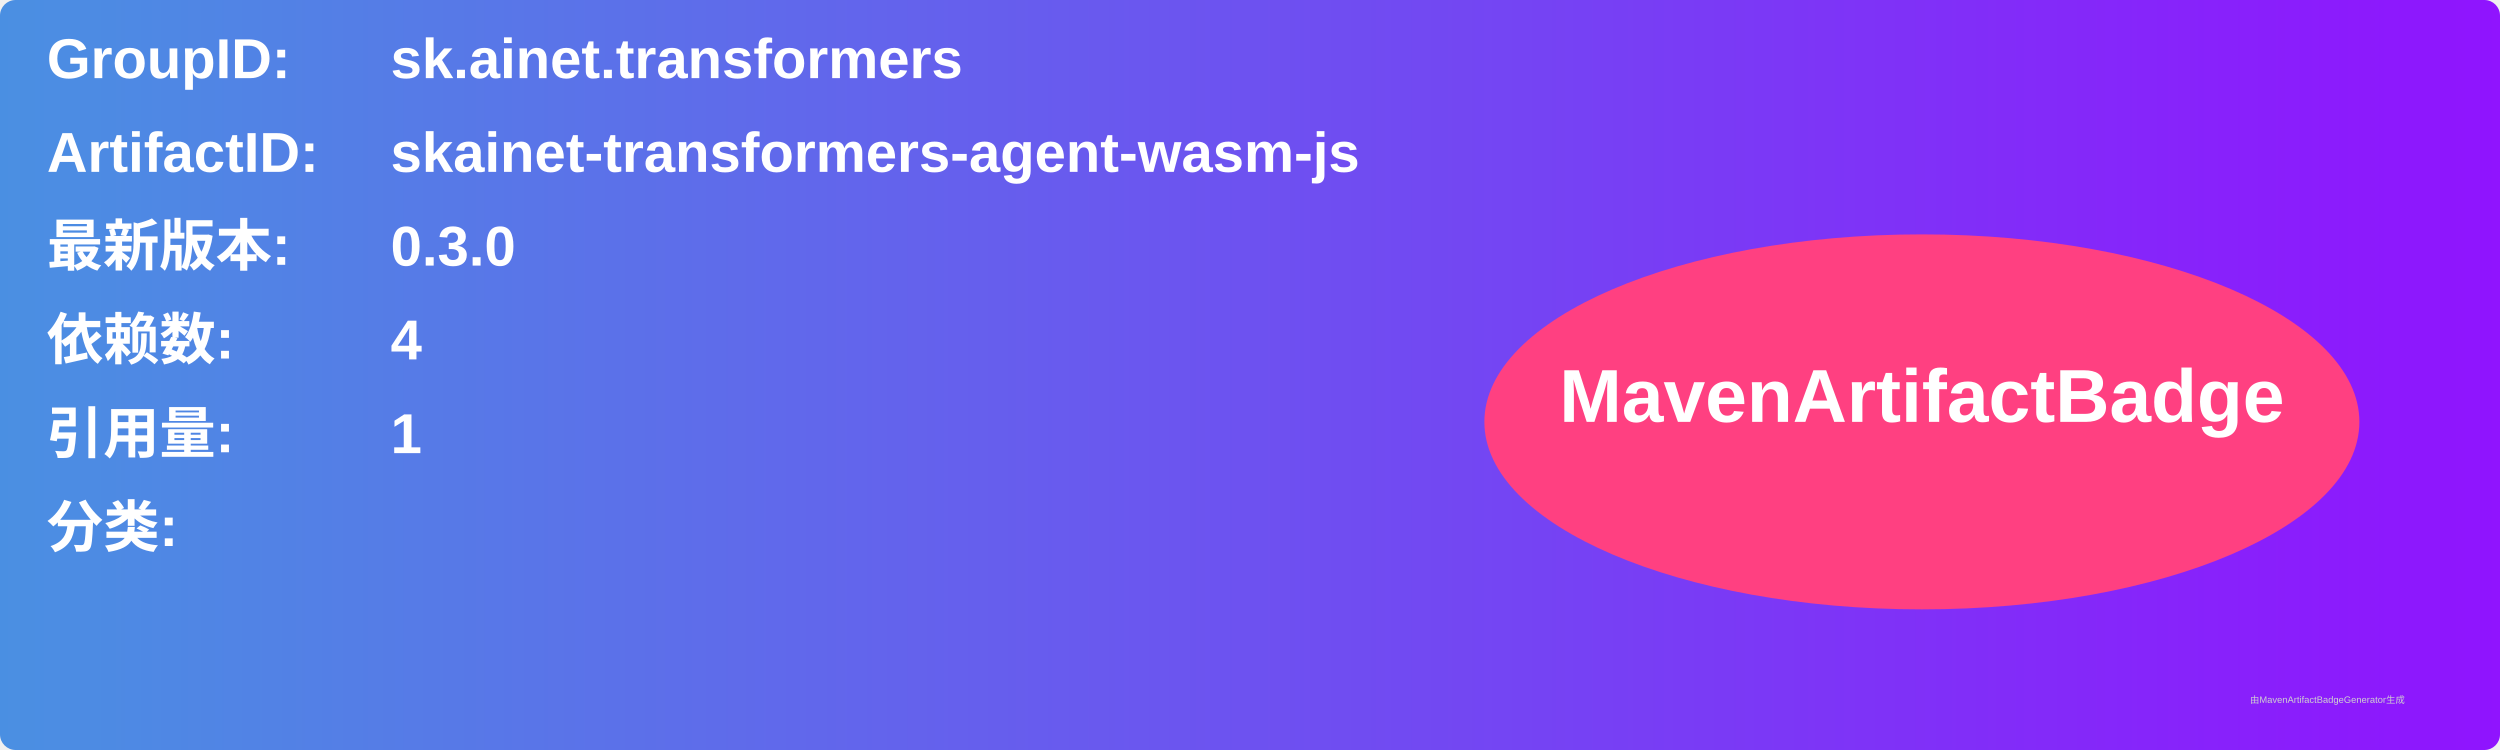
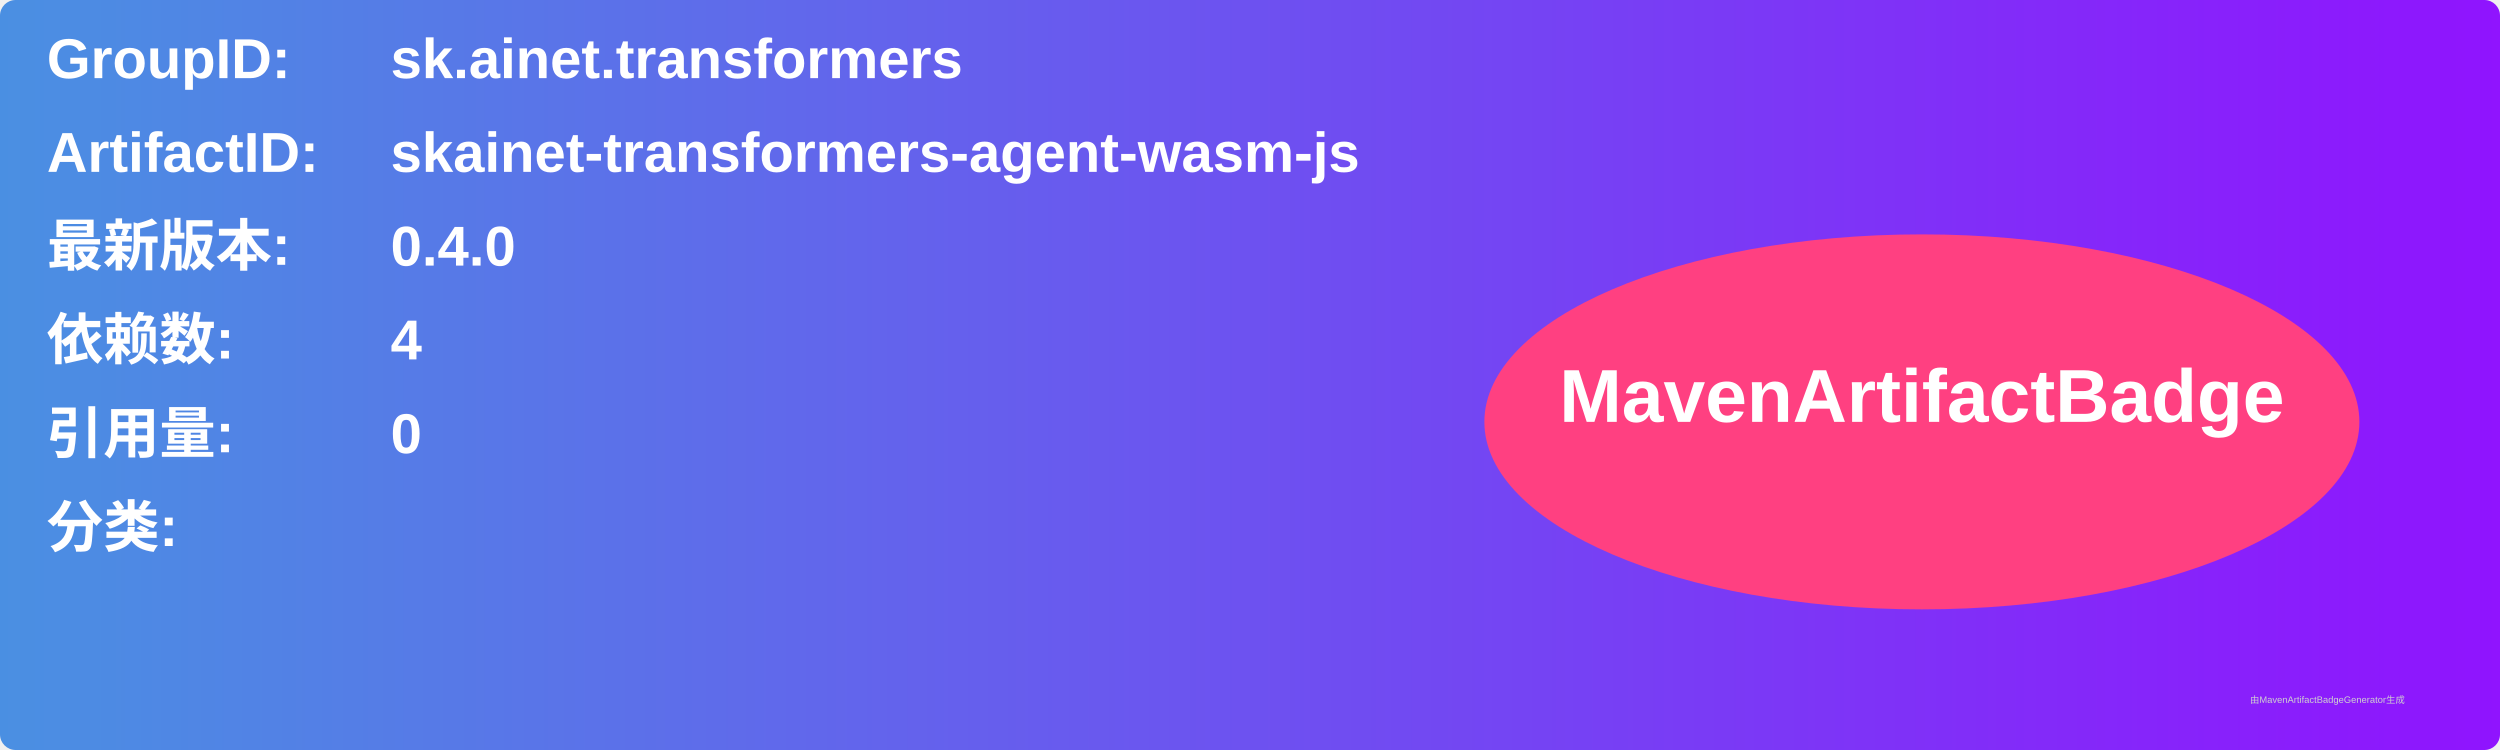
<svg xmlns="http://www.w3.org/2000/svg" width="800" height="240" viewBox="0 0 800 240">
  <linearGradient id="grad" x1="0%" y1="0%" x2="100%" y2="0%">
    <stop offset="0%" stop-color="#4a90e2" />
    <stop offset="100%" stop-color="#9013fe" />
  </linearGradient>
  <rect width="100%" height="100%" rx="5" ry="5" fill="url(#grad)" />
  <g transform="translate(15, 15)">
    <text x="0" y="10" font-family="Arial" font-size="18" fill="white" font-weight="bold" width="260">GroupID:</text>
    <text x="110" y="10" font-family="Arial" font-size="18" fill="white" font-weight="bold" width="460">sk.ainet.transformers</text>
    <text x="0" y="40" font-family="Arial" font-size="18" fill="white" font-weight="bold" width="260">ArtifactID:</text>
    <text x="110" y="40" font-family="Arial" font-size="18" fill="white" font-weight="bold" width="460">skainet-transformers-agent-wasm-js</text>
    <text x="0" y="70" font-family="Arial" font-size="18" fill="white" font-weight="bold">最新版本:</text>
    <text x="110" y="70" font-family="Arial" font-size="18" fill="white" font-weight="bold">
-       <tspan font-weight="bold">0.3.0</tspan>
+       <tspan font-weight="bold">0.4.0</tspan>
    </text>
    <text x="0" y="100" font-family="Arial" font-size="18" fill="white" font-weight="bold">依赖数: </text>
    <text x="110" y="100" font-family="Arial" font-size="18" fill="white">
      <tspan font-weight="bold">4</tspan>
    </text>
    <text x="0" y="130" font-family="Arial" font-size="18" fill="white" font-weight="bold">引用量: </text>
    <text x="110" y="130" font-family="Arial" font-size="18" fill="white">
-       <tspan font-weight="bold">1</tspan>
+       <tspan font-weight="bold">0</tspan>
    </text>
    <text x="0" y="160" font-family="Arial" font-size="18" fill="white" font-weight="bold">分类:</text>
    <text x="10" y="190" font-family="Arial" font-size="10" fill="white">
      <tspan font-weight="bold" />
    </text>
    <ellipse cx="600" cy="120" rx="140" ry="60" fill="#ff4081" />
    <text x="600" y="120" text-anchor="middle" font-family="Arial" font-size="24" fill="white" font-weight="bold">MavenArtifactBadge</text>
  </g>
  <text x="720" y="225" font-family="Arial" font-size="3" fill="#d0d0d0">由MavenArtifactBadgeGenerator生成</text>
</svg>
